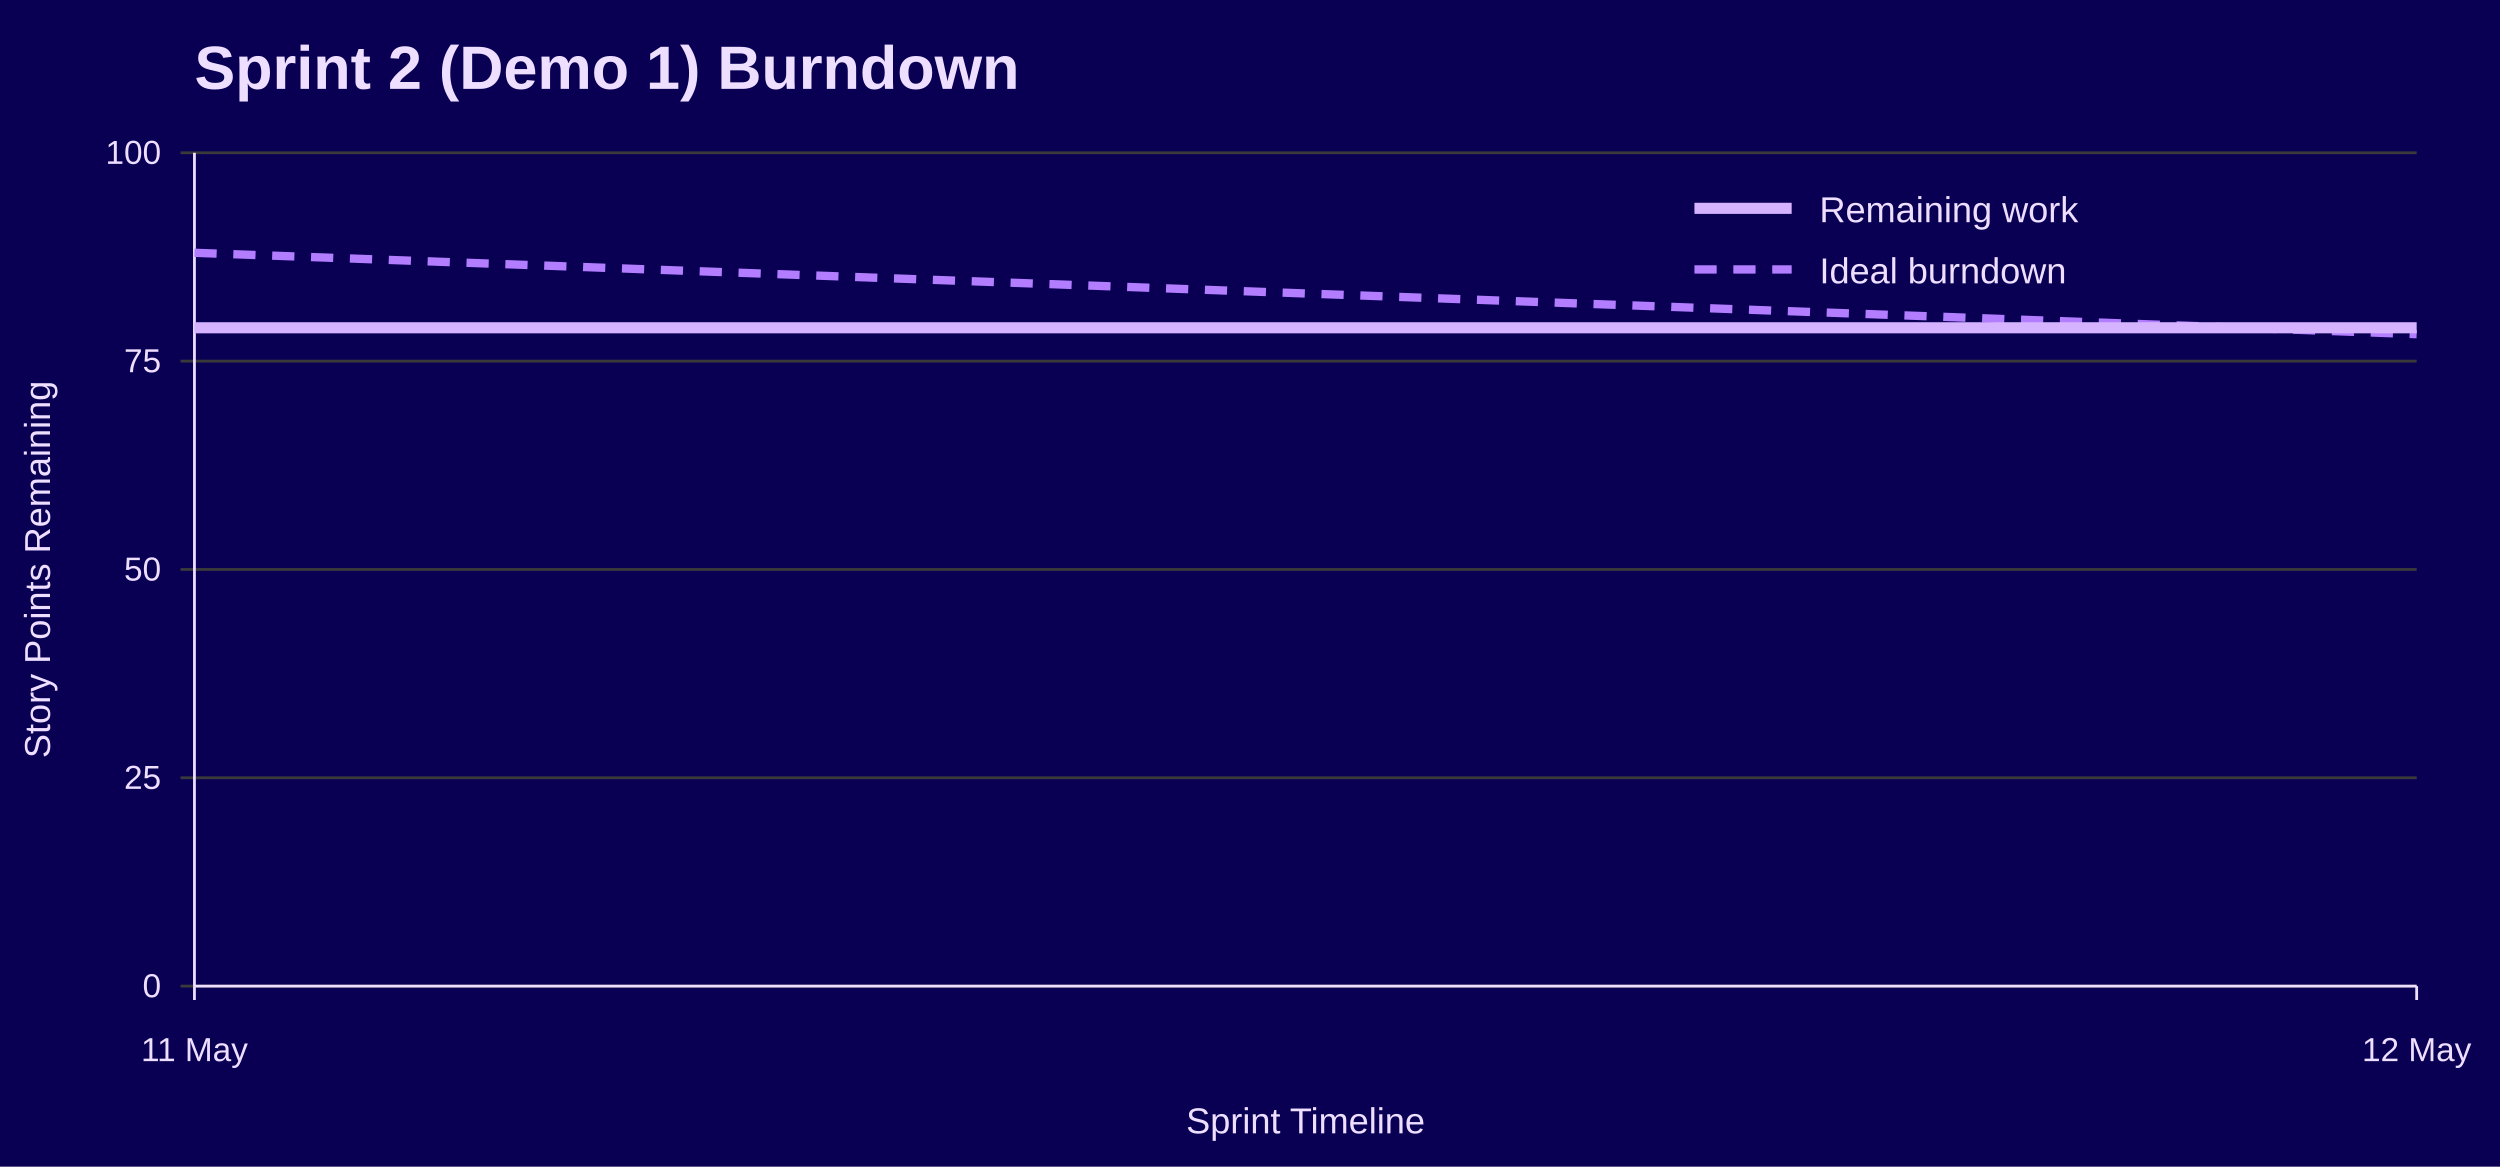
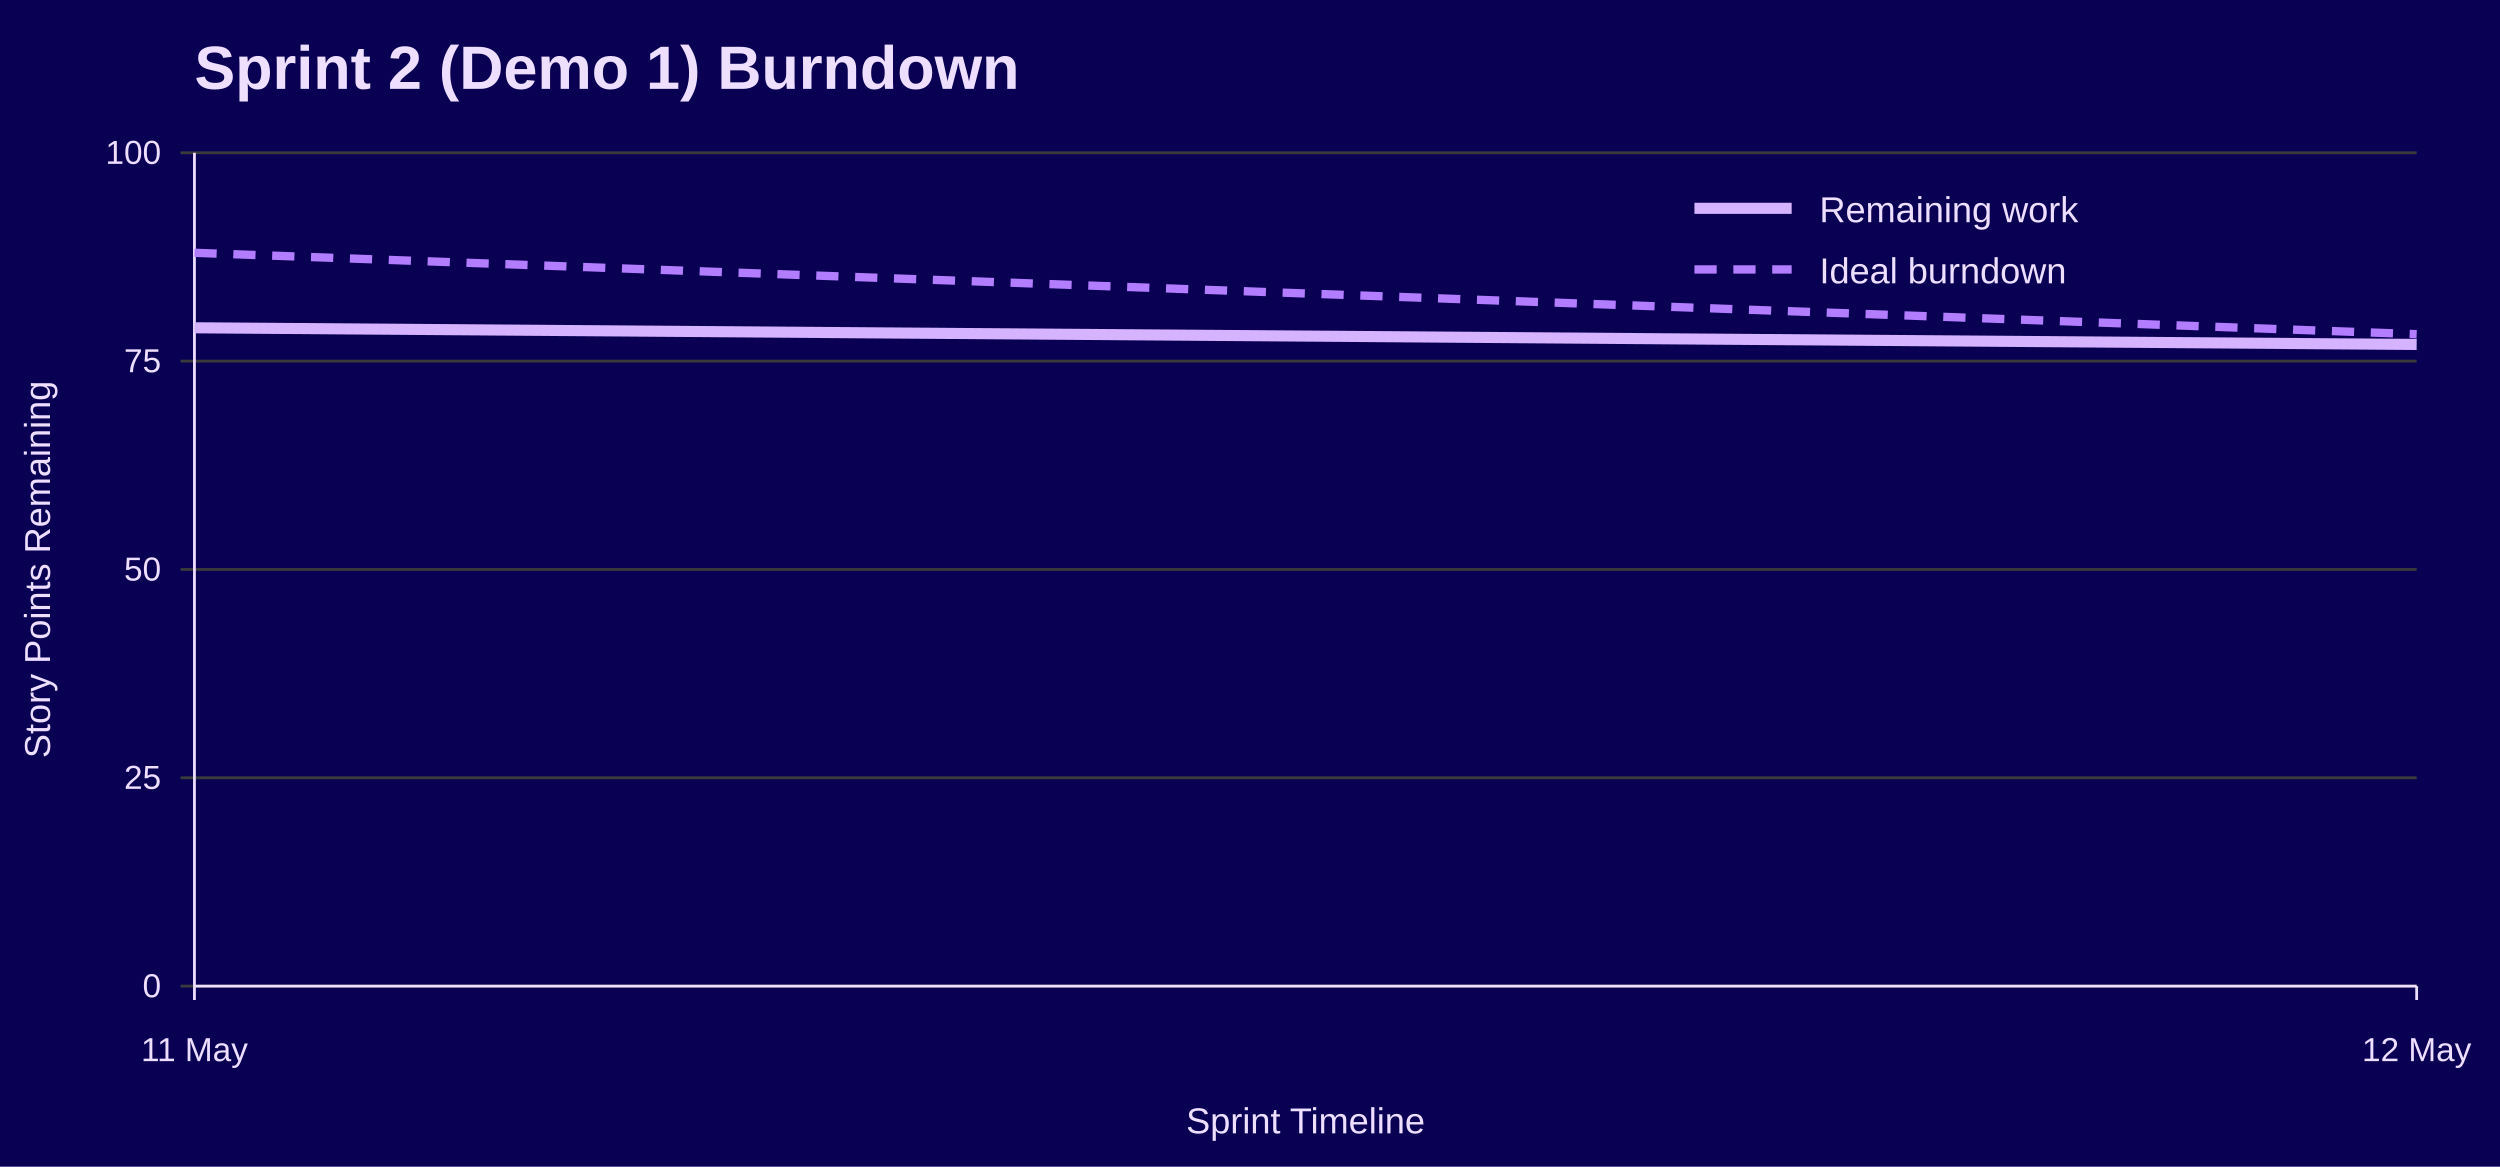
<svg xmlns="http://www.w3.org/2000/svg" width="900" height="420" viewBox="0 0 900 420" role="img" aria-labelledby="title desc">
  <rect width="100%" height="100%" fill="#090054" />
  <text x="70" y="32" font-family="Jost, Arial, Helvetica, sans-serif" font-size="22" font-weight="700" fill="#EEDEFF">Sprint 2 (Demo 1) Burndown</text>
  <line x1="65" y1="355.0" x2="870" y2="355.0" stroke="#3A3A3A" />
  <text x="58" y="359.0" font-family="Overpass, Arial, Helvetica, sans-serif" font-size="12" text-anchor="end" fill="#EEDEFF">0</text>
  <line x1="65" y1="280.0" x2="870" y2="280.0" stroke="#3A3A3A" />
  <text x="58" y="284.0" font-family="Overpass, Arial, Helvetica, sans-serif" font-size="12" text-anchor="end" fill="#EEDEFF">25</text>
  <line x1="65" y1="205.0" x2="870" y2="205.0" stroke="#3A3A3A" />
  <text x="58" y="209.0" font-family="Overpass, Arial, Helvetica, sans-serif" font-size="12" text-anchor="end" fill="#EEDEFF">50</text>
  <line x1="65" y1="130.0" x2="870" y2="130.0" stroke="#3A3A3A" />
  <text x="58" y="134.0" font-family="Overpass, Arial, Helvetica, sans-serif" font-size="12" text-anchor="end" fill="#EEDEFF">75</text>
  <line x1="65" y1="55.0" x2="870" y2="55.0" stroke="#3A3A3A" />
  <text x="58" y="59.0" font-family="Overpass, Arial, Helvetica, sans-serif" font-size="12" text-anchor="end" fill="#EEDEFF">100</text>
  <line x1="70.0" y1="355" x2="70.0" y2="360" stroke="#EEDEFF" />
  <text x="70.0" y="382" font-family="Overpass, Arial, Helvetica, sans-serif" font-size="12" text-anchor="middle" fill="#EEDEFF">11 May</text>
  <line x1="870.0" y1="355" x2="870.0" y2="360" stroke="#EEDEFF" />
  <text x="870.0" y="382" font-family="Overpass, Arial, Helvetica, sans-serif" font-size="12" text-anchor="middle" fill="#EEDEFF">12 May</text>
  <line x1="70" y1="55" x2="70" y2="355" stroke="#EEDEFF" />
  <line x1="70" y1="355" x2="870" y2="355" stroke="#EEDEFF" />
  <text x="18" y="205.0" font-family="Overpass, Arial, Helvetica, sans-serif" font-size="13" text-anchor="middle" transform="rotate(-90 18 205.0)" fill="#EEDEFF">Story Points Remaining</text>
  <text x="470.0" y="408" font-family="Overpass, Arial, Helvetica, sans-serif" font-size="13" text-anchor="middle" fill="#EEDEFF">Sprint Timeline</text>
  <polyline points="70.0,91.0 870.0,120.3" fill="none" stroke="#B37DFF" stroke-width="3" stroke-dasharray="8 6" />
-   <polyline points="70.0,118.0 870.0,118.0" fill="none" stroke="#D6B3FF" stroke-width="4" />
+   <polyline points="70.0,118.0 870.0,124.0" fill="none" stroke="#D6B3FF" stroke-width="4" />
  <line x1="610" y1="75" x2="645" y2="75" stroke="#D6B3FF" stroke-width="4" />
  <text x="655" y="80" font-family="Overpass, Arial, Helvetica, sans-serif" font-size="13" fill="#EEDEFF">Remaining work</text>
  <line x1="610" y1="97" x2="645" y2="97" stroke="#B37DFF" stroke-width="3" stroke-dasharray="8 6" />
  <text x="655" y="102" font-family="Overpass, Arial, Helvetica, sans-serif" font-size="13" fill="#EEDEFF">Ideal burndown</text>
</svg>
